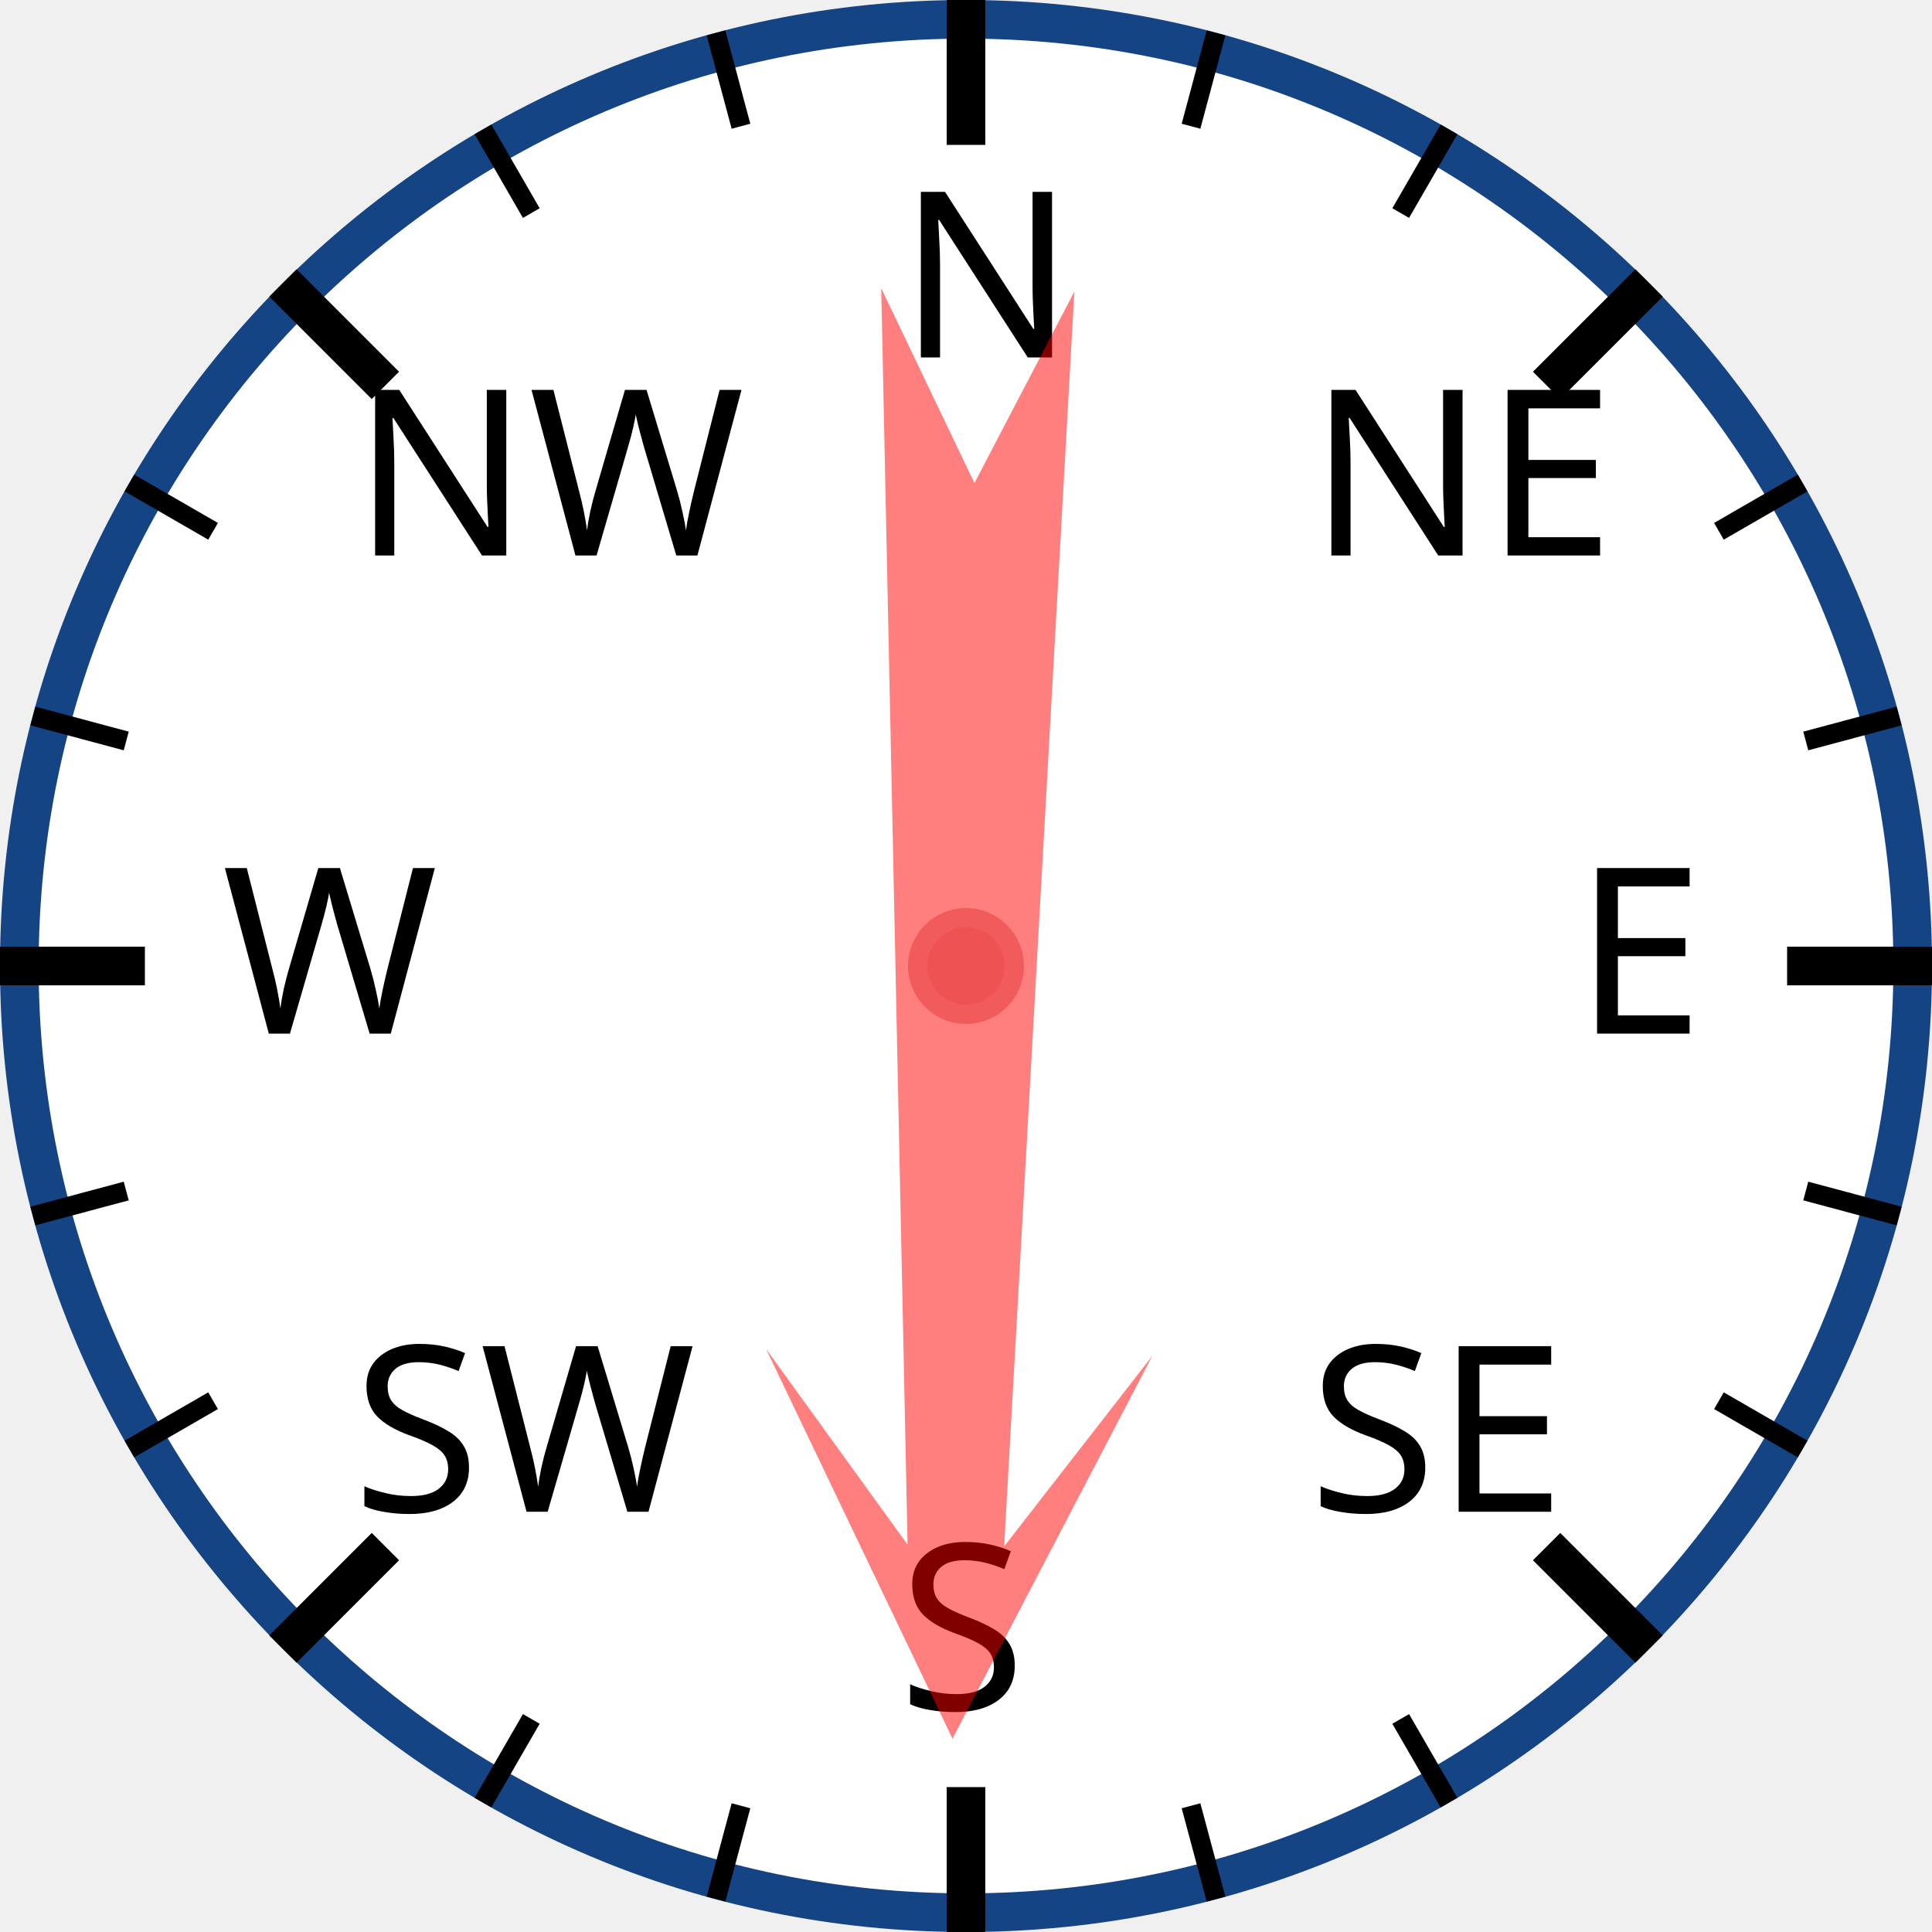
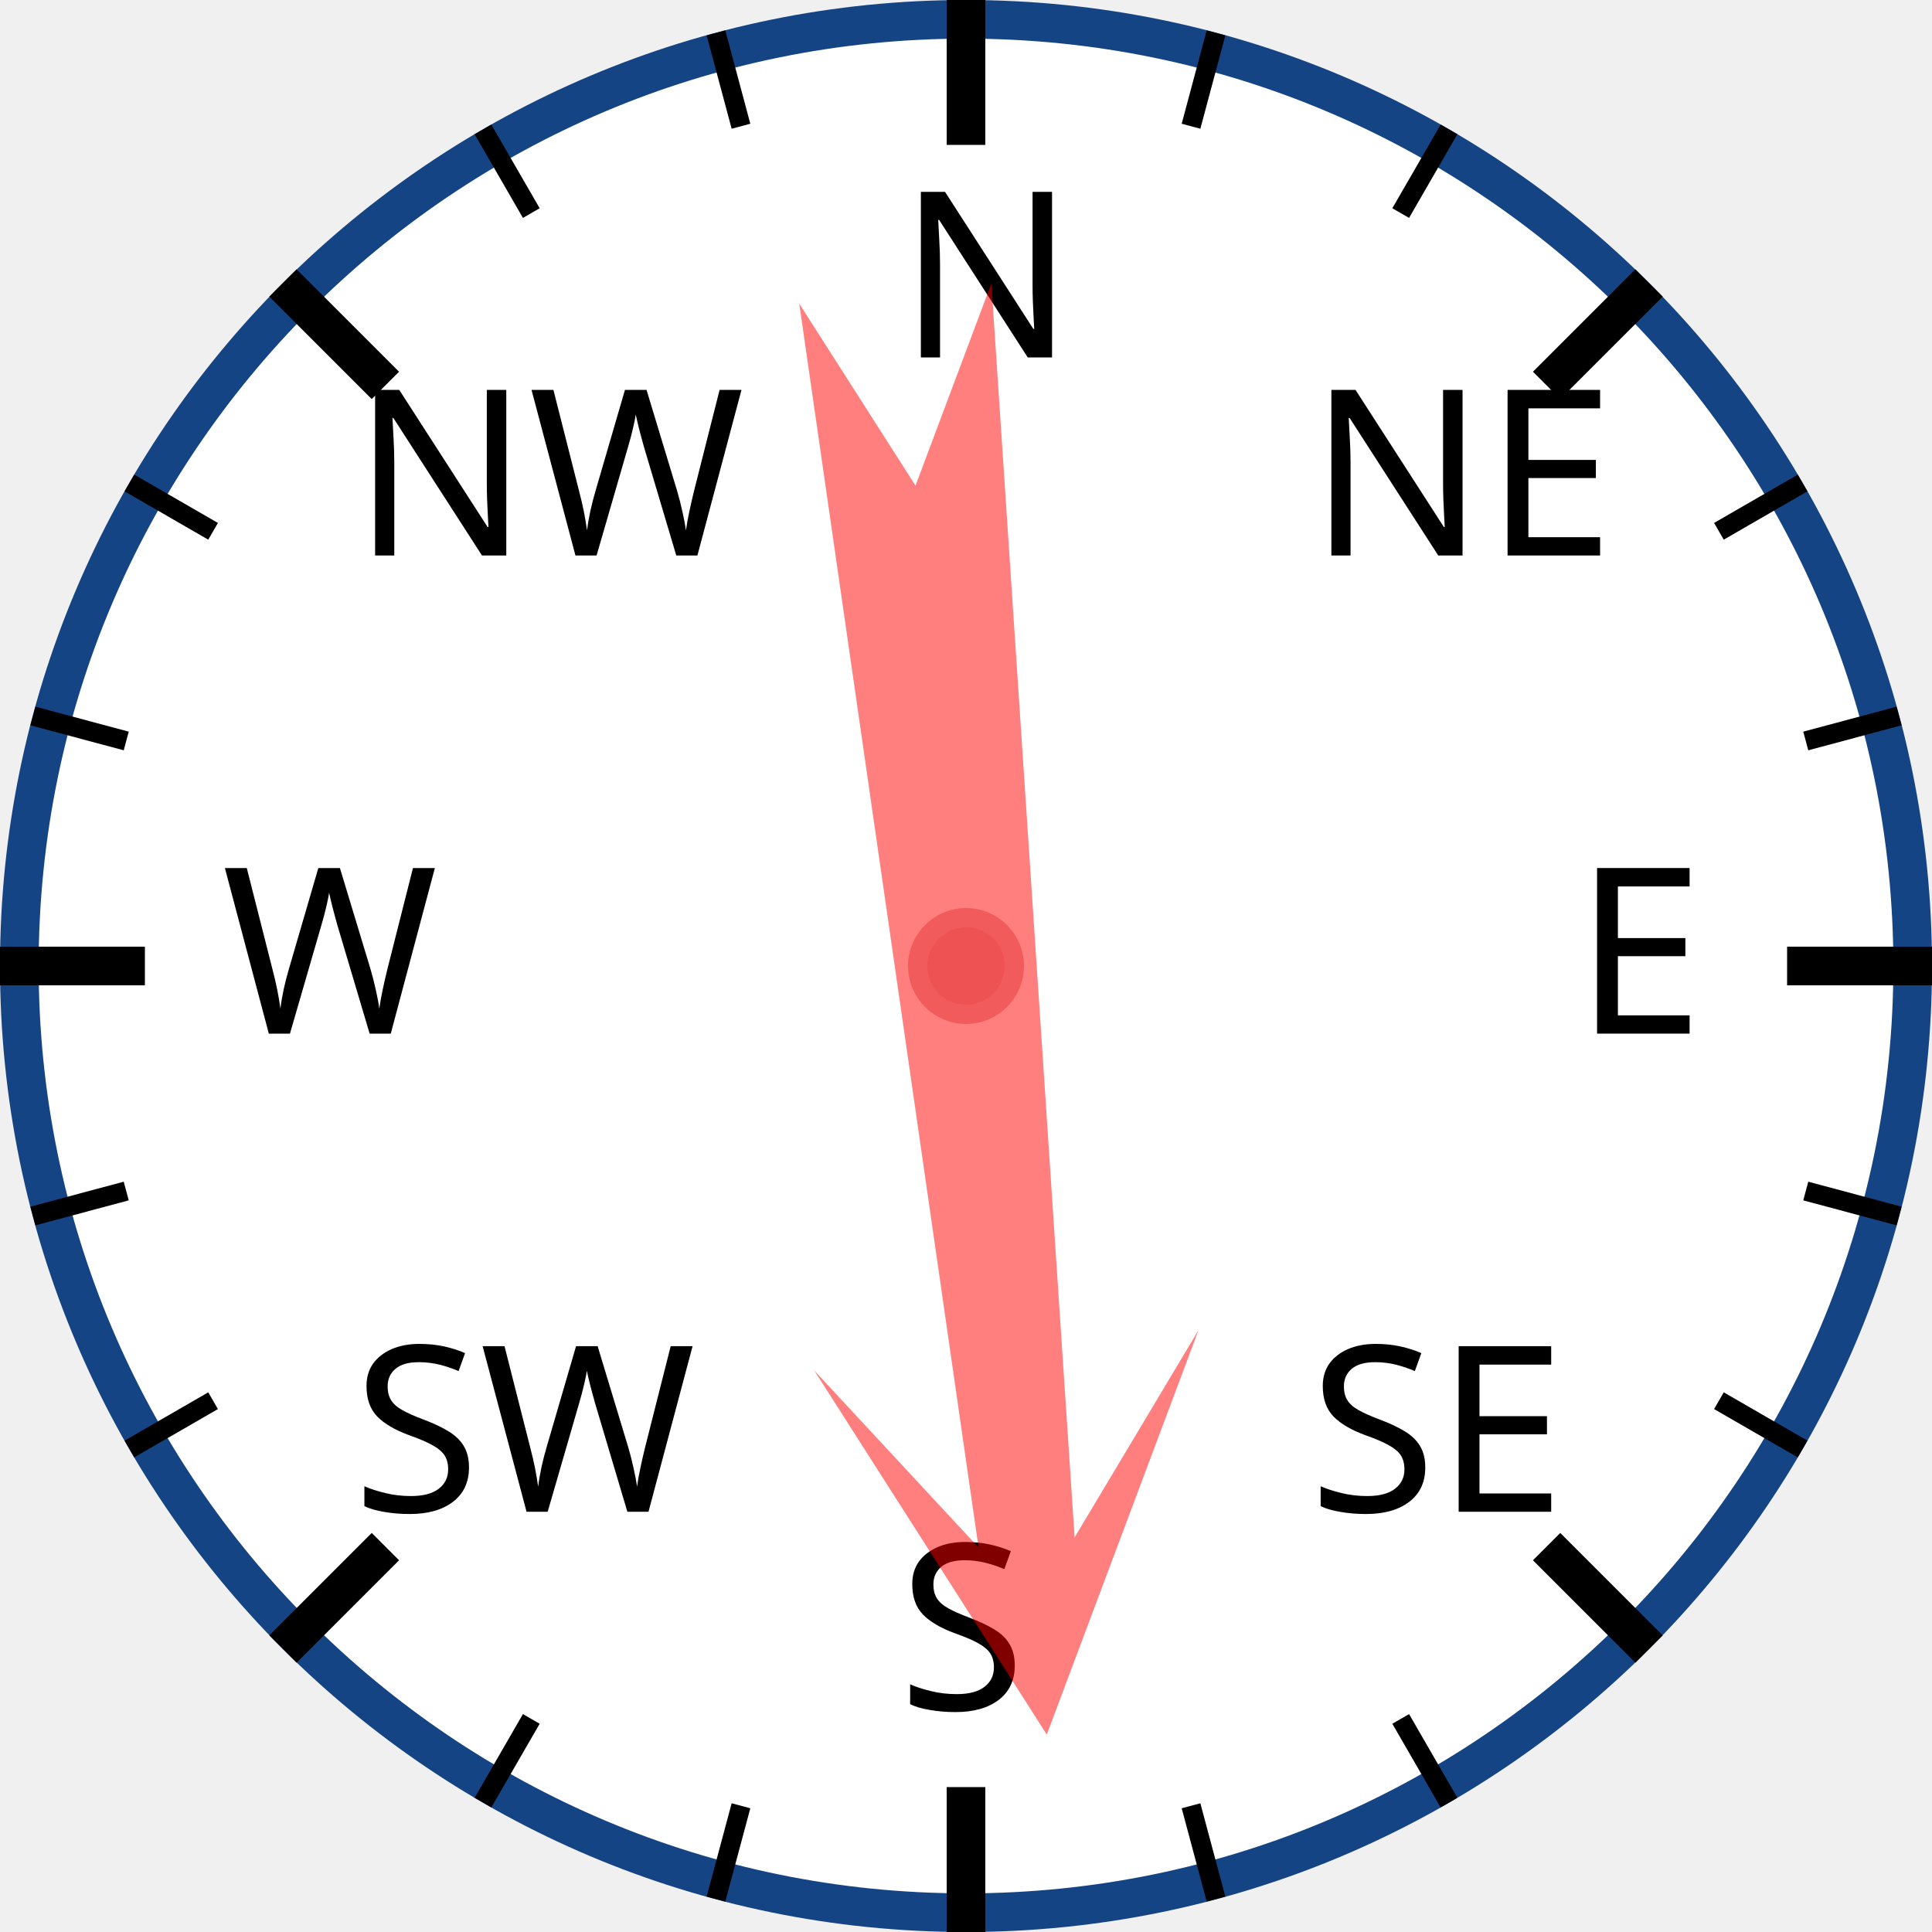
<svg xmlns="http://www.w3.org/2000/svg" width="120px" height="120px" viewBox="0 0 200 200">
  <circle cx="100" cy="100" r="98" style="fill: white; stroke: #154485; stroke-width: 4;" />
  <text x="93.0" y="37.0" style="font-family: sans-serif; font-size: 18pt;">N</text>
  <line x1="100.0" y1="0.0" x2="100.0" y2="15.0" style="stroke: black; stroke-width: 4;" />
  <line x1="74.118" y1="3.407" x2="76.706" y2="13.067" style="stroke: black; stroke-width: 2;" />
  <line x1="50" y1="13.397" x2="55" y2="22.058" style="stroke: black; stroke-width: 2;" />
  <text x="36.503" y="57.503" style="font-family: sans-serif; font-size: 18pt;">NW</text>
  <line x1="29.289" y1="29.289" x2="39.896" y2="39.896" style="stroke: black; stroke-width: 4;" />
  <line x1="13.397" y1="50" x2="22.058" y2="55" style="stroke: black; stroke-width: 2;" />
  <line x1="3.407" y1="74.118" x2="13.067" y2="76.706" style="stroke: black; stroke-width: 2;" />
  <text x="23.0" y="107.0" style="font-family: sans-serif; font-size: 18pt;">W</text>
  <line x1="0.0" y1="100.0" x2="15.0" y2="100.0" style="stroke: black; stroke-width: 4;" />
  <line x1="3.407" y1="125.882" x2="13.067" y2="123.294" style="stroke: black; stroke-width: 2;" />
  <line x1="13.397" y1="150" x2="22.058" y2="145" style="stroke: black; stroke-width: 2;" />
  <text x="36.503" y="156.497" style="font-family: sans-serif; font-size: 18pt;">SW</text>
  <line x1="29.289" y1="170.711" x2="39.896" y2="160.104" style="stroke: black; stroke-width: 4;" />
  <line x1="50" y1="186.603" x2="55" y2="177.942" style="stroke: black; stroke-width: 2;" />
  <line x1="74.118" y1="196.593" x2="76.706" y2="186.933" style="stroke: black; stroke-width: 2;" />
  <text x="93" y="177.0" style="font-family: sans-serif; font-size: 18pt;">S</text>
  <line x1="100" y1="200.0" x2="100" y2="185.0" style="stroke: black; stroke-width: 4;" />
  <line x1="125.882" y1="196.593" x2="123.294" y2="186.933" style="stroke: black; stroke-width: 2;" />
  <line x1="150.0" y1="186.603" x2="145.0" y2="177.942" style="stroke: black; stroke-width: 2;" />
  <text x="135.497" y="156.497" style="font-family: sans-serif; font-size: 18pt;">SE</text>
  <line x1="170.711" y1="170.711" x2="160.104" y2="160.104" style="stroke: black; stroke-width: 4;" />
  <line x1="186.603" y1="150" x2="177.942" y2="145" style="stroke: black; stroke-width: 2;" />
  <line x1="196.593" y1="125.882" x2="186.933" y2="123.294" style="stroke: black; stroke-width: 2;" />
  <text x="163.0" y="107" style="font-family: sans-serif; font-size: 18pt;">E</text>
  <line x1="200.0" y1="100" x2="185.0" y2="100" style="stroke: black; stroke-width: 4;" />
  <line x1="196.593" y1="74.118" x2="186.933" y2="76.706" style="stroke: black; stroke-width: 2;" />
  <line x1="186.603" y1="50" x2="177.942" y2="55" style="stroke: black; stroke-width: 2;" />
  <text x="135.497" y="57.503" style="font-family: sans-serif; font-size: 18pt;">NE</text>
  <line x1="170.711" y1="29.289" x2="160.104" y2="39.896" style="stroke: black; stroke-width: 4;" />
  <line x1="150" y1="13.397" x2="145" y2="22.058" style="stroke: black; stroke-width: 2;" />
  <line x1="125.882" y1="3.407" x2="123.294" y2="13.067" style="stroke: black; stroke-width: 2;" />
-   <polygon points="100 20 120 60 105 40 110 170 100 150 90 170 95 40 80 60" style="fill: red; fill-opacity: 0.5;" transform="rotate(181,100,100)" />
+   <polygon points="100 20 120 60 105 40 110 170 100 150 90 170 95 40 80 60" style="fill: red; fill-opacity: 0.5;" transform="rotate(174,100,100)" />
  <circle cx="100" cy="100" r="5" style="fill: #EE5252; stroke: #F25B5B; stroke-width: 2;" />
</svg>
